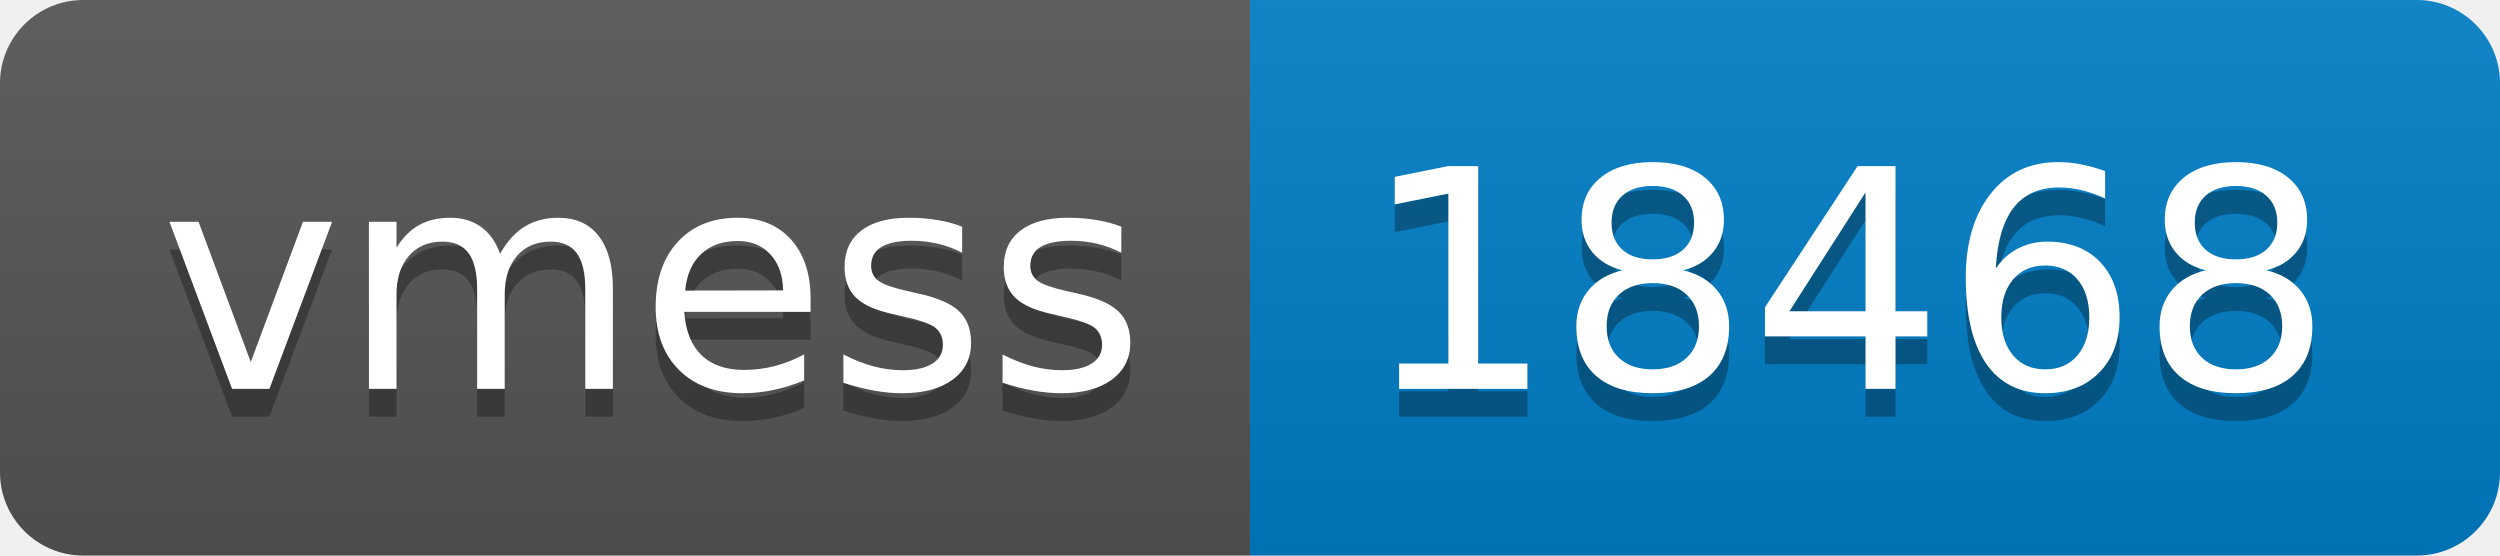
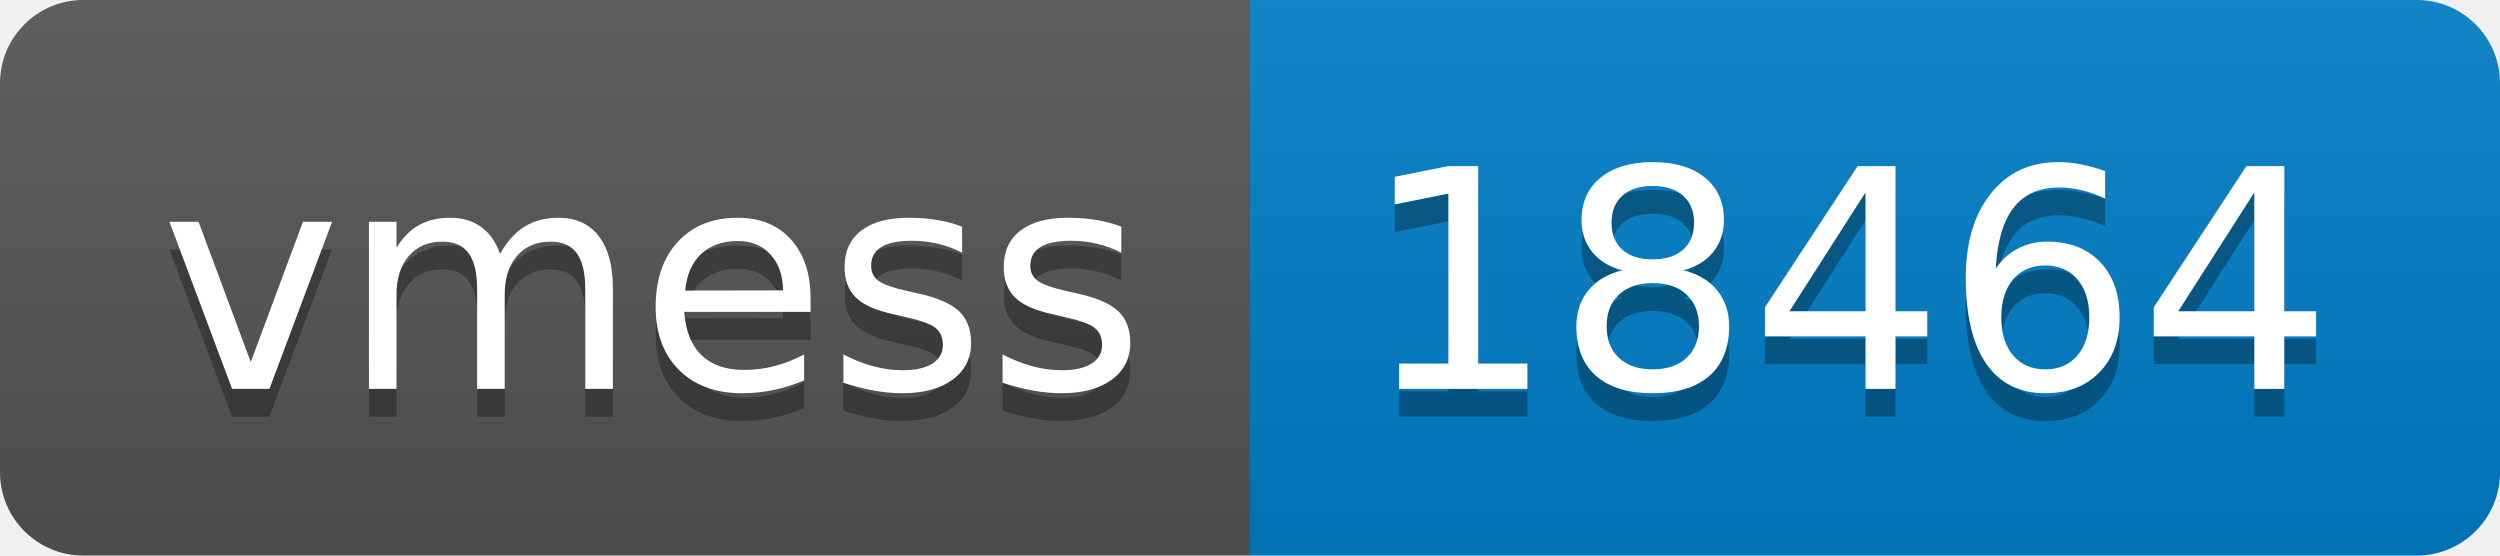
- <svg xmlns="http://www.w3.org/2000/svg" width="90" height="20" role="img" aria-label="vmess: 18468">
+ <svg xmlns="http://www.w3.org/2000/svg" width="90" height="20" role="img" aria-label="vmess: 18464">
  <linearGradient id="s" x2="0" y2="100%">
    <stop offset="0" stop-color="#bbb" stop-opacity=".1" />
    <stop offset="1" stop-opacity=".1" />
  </linearGradient>
  <clipPath id="r">
    <rect width="90" height="20" rx="3" fill="#fff" />
  </clipPath>
  <g clip-path="url(#r)">
    <rect width="45" height="20" fill="#555" />
    <rect x="45" width="45" height="20" fill="#007ec6" />
    <rect width="90" height="20" fill="url(#s)" />
  </g>
  <g fill="#fff" text-anchor="middle" font-family="Verdana,Geneva,DejaVu Sans,sans-serif" text-rendering="geometricPrecision" font-size="110">
    <text aria-hidden="true" x="235" y="150" fill="#010101" fill-opacity=".3" transform="scale(.1)" textLength="350">vmess</text>
    <text x="235" y="140" transform="scale(.1)" fill="#fff" textLength="350">vmess</text>
-     <text aria-hidden="true" x="665" y="150" fill="#010101" fill-opacity=".3" transform="scale(.1)" textLength="350">18468</text>
-     <text x="665" y="140" transform="scale(.1)" fill="#fff" textLength="350">18468</text>
+     <text aria-hidden="true" x="665" y="150" fill="#010101" fill-opacity=".3" transform="scale(.1)" textLength="350">18464</text>
+     <text x="665" y="140" transform="scale(.1)" fill="#fff" textLength="350">18464</text>
  </g>
</svg>
